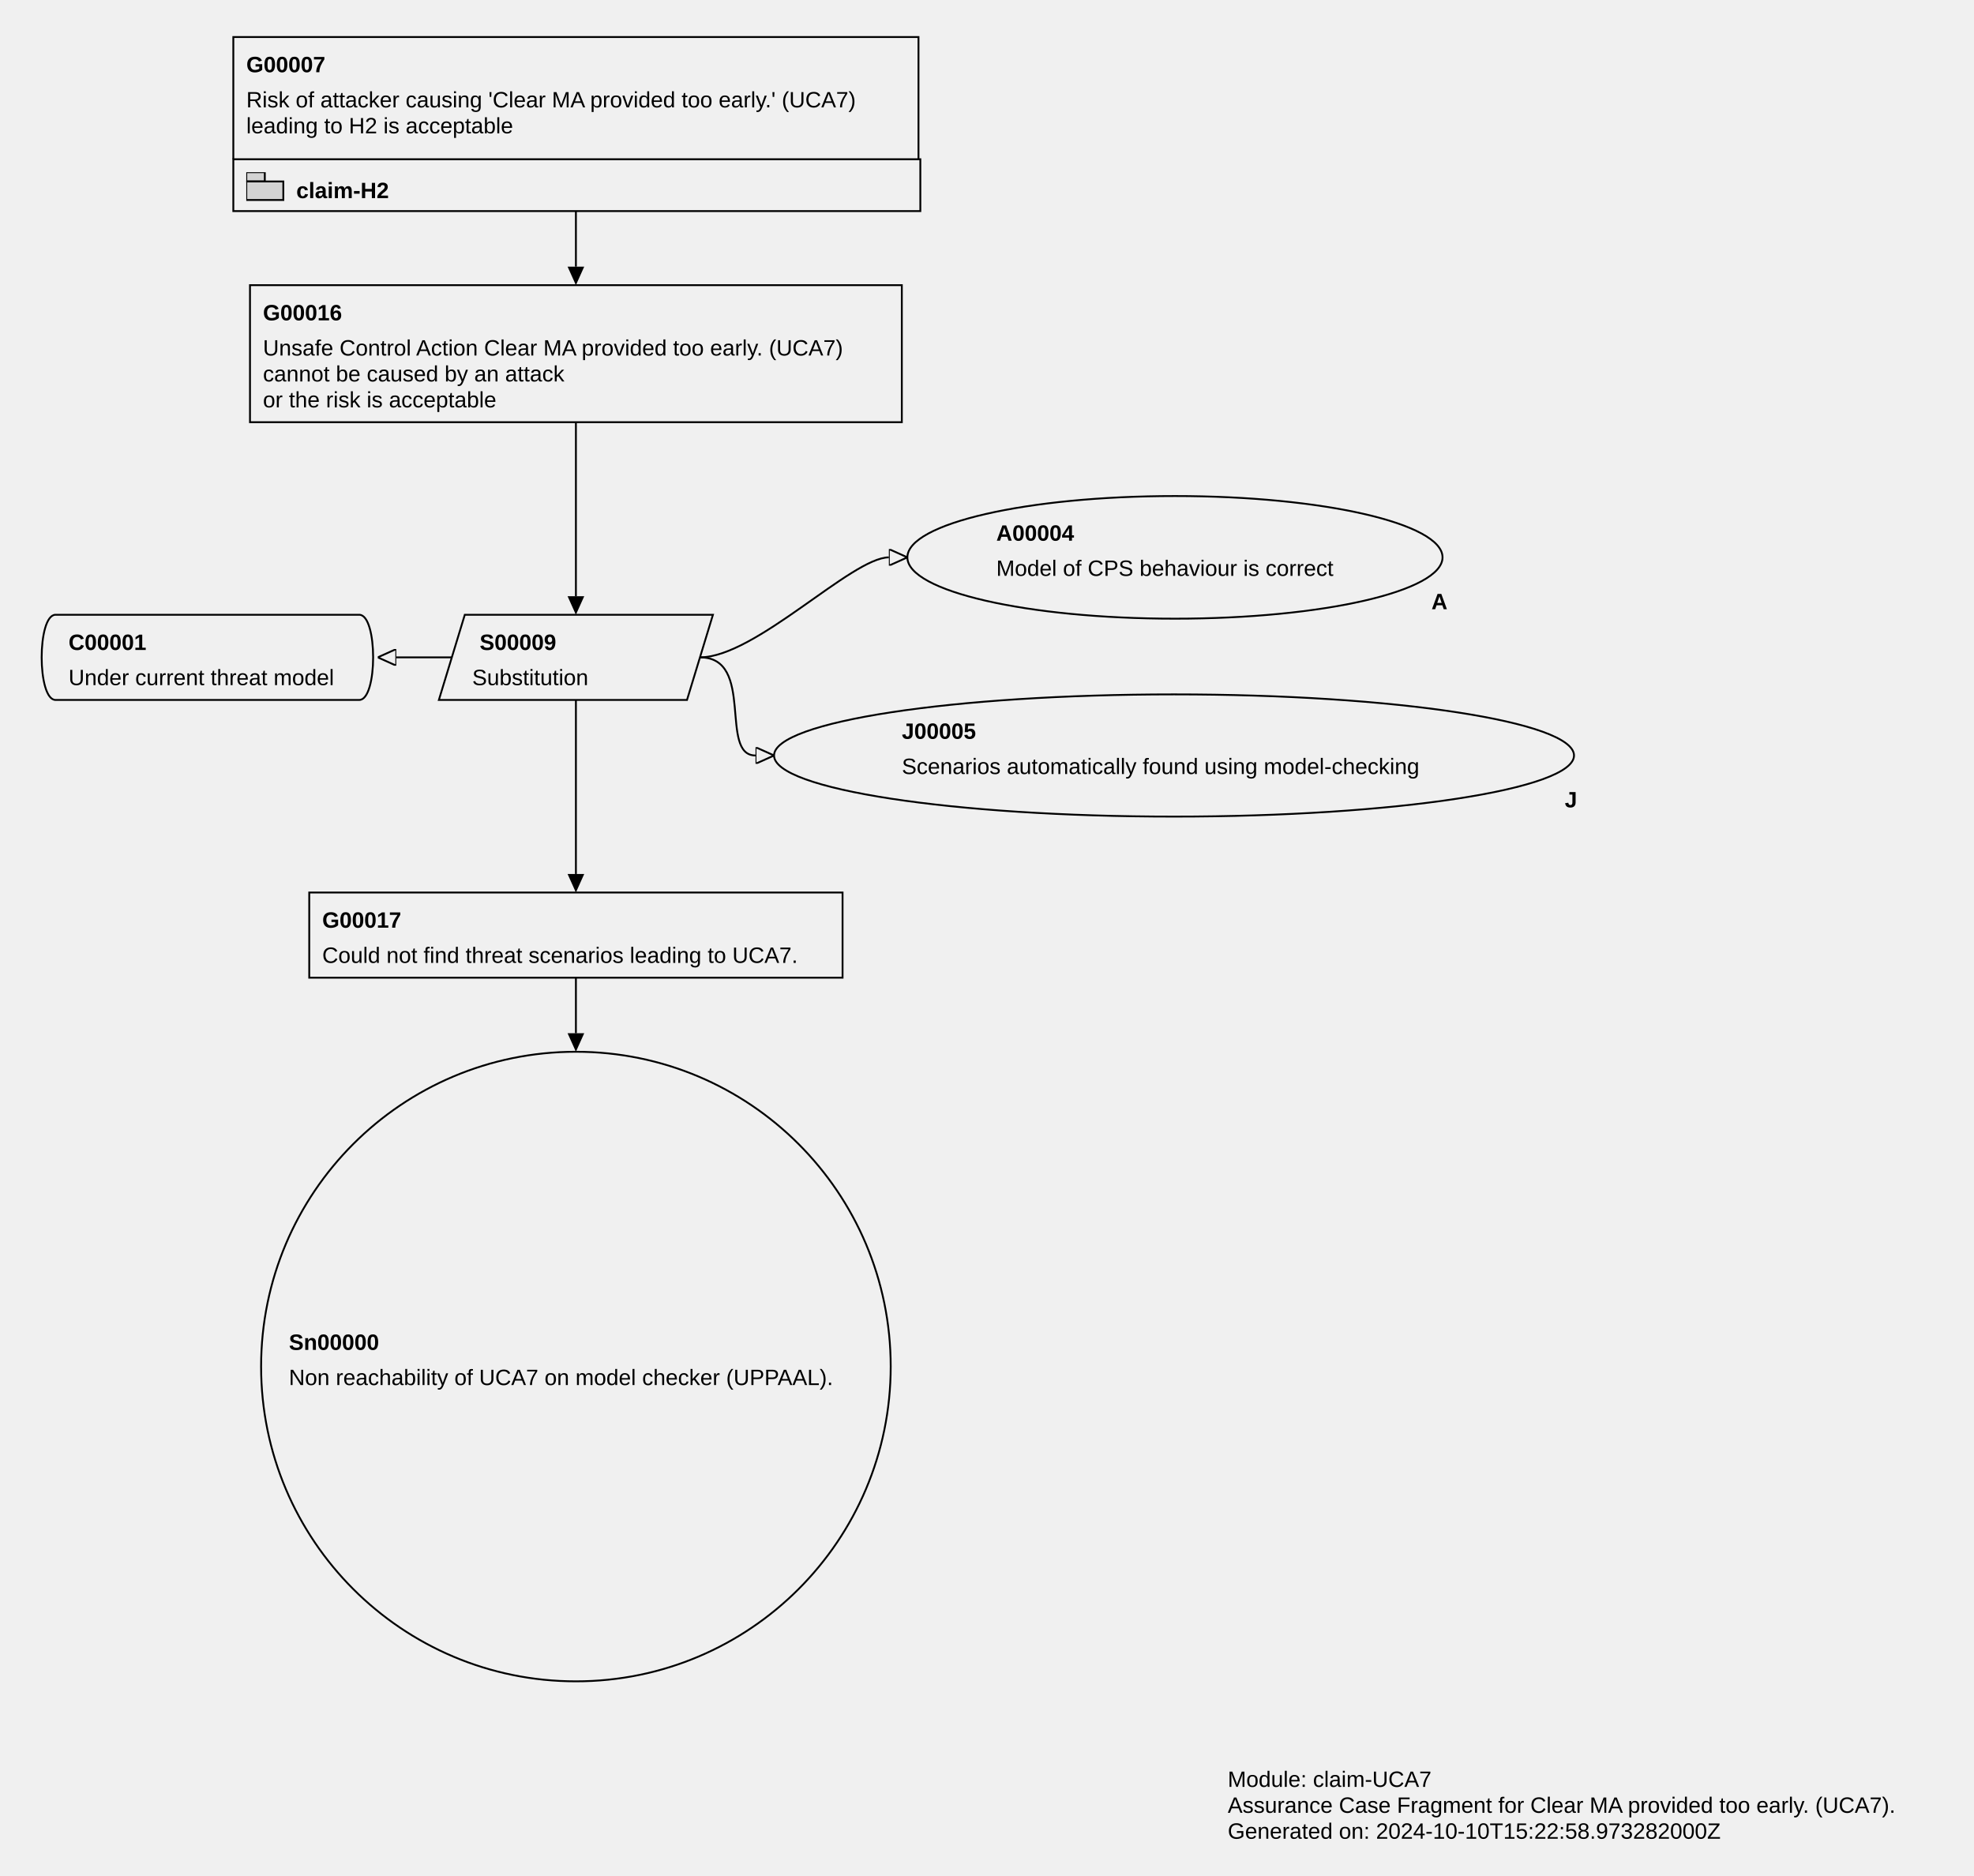
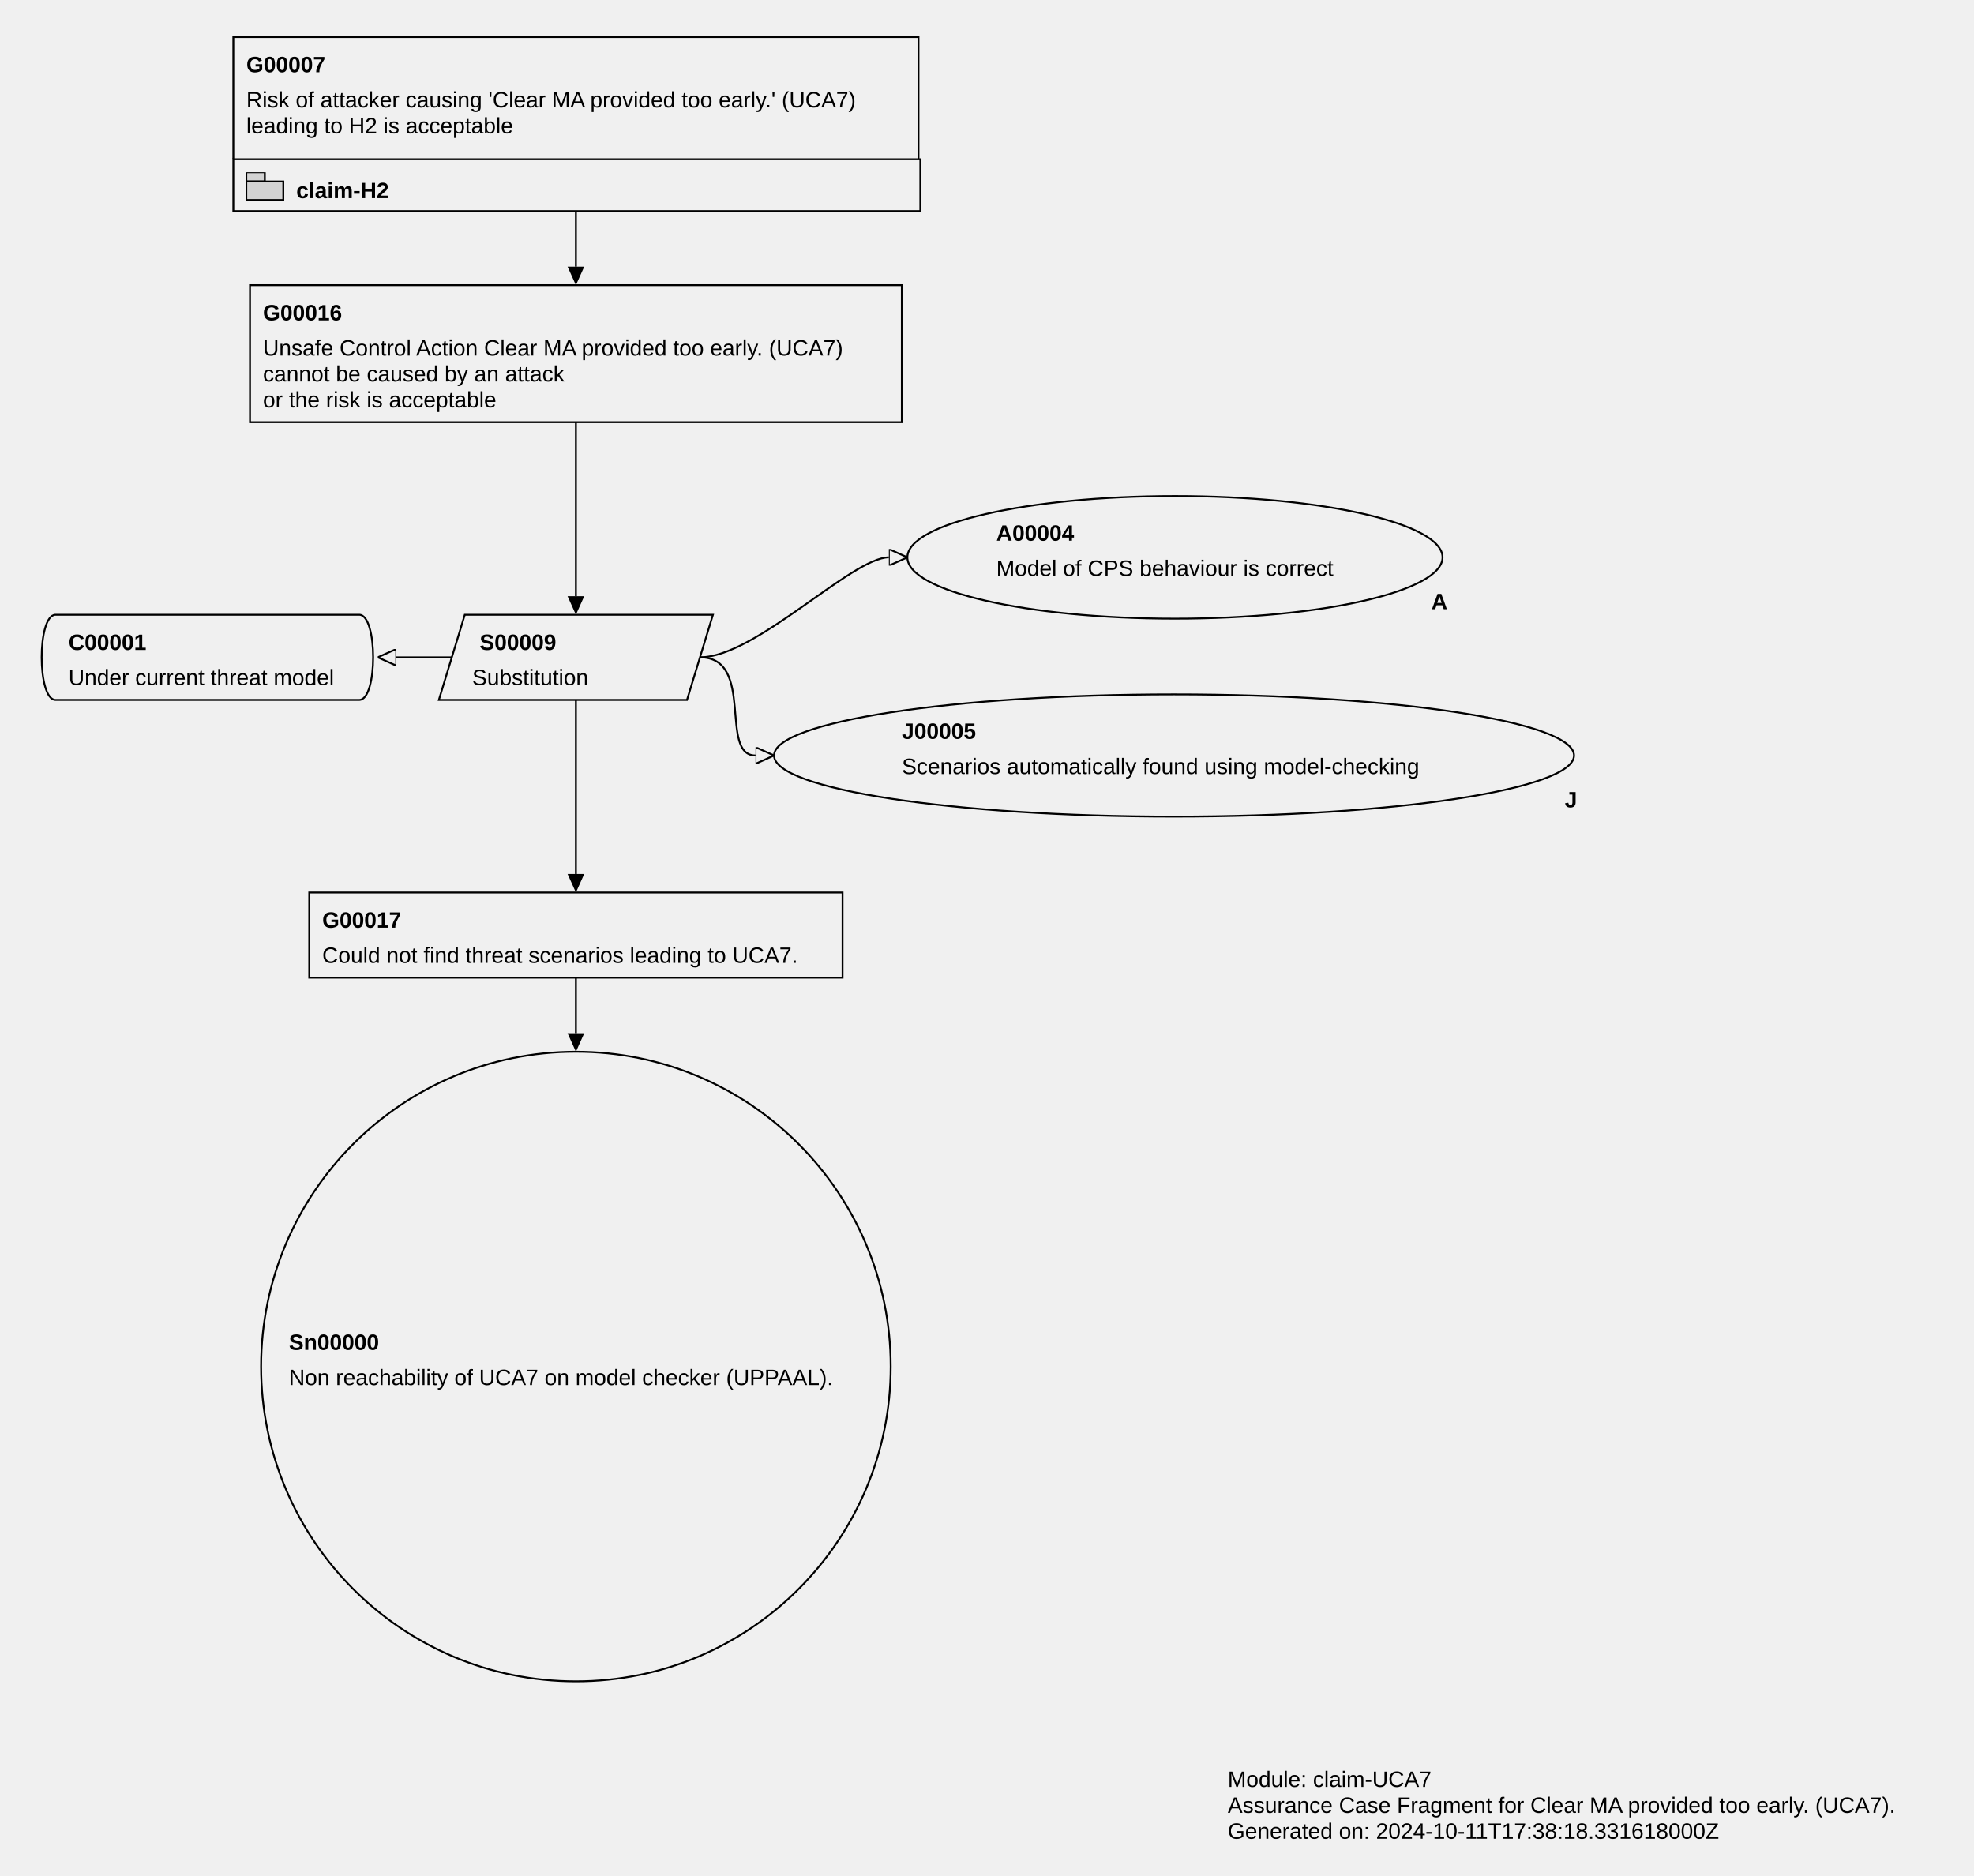
<svg xmlns="http://www.w3.org/2000/svg" class="gsndiagram" viewBox="0 0 1066 1013">
  <symbol id="module_icon">
    <rect fill="lightgrey" height="5" stroke="black" stroke-width="1" width="10" x="0" y="0" />
    <rect fill="lightgrey" height="10" stroke="black" stroke-width="1" width="20" x="0" y="5" />
  </symbol>
  <symbol id="acp">
    <rect fill="black" height="10" stroke="black" stroke-width="1" width="10" x="0" y="0" />
  </symbol>
  <marker id="composite_arrow" markerHeight="9" markerUnits="userSpaceOnUse" markerWidth="10" orient="auto-start-reverse" refX="0" refY="4.5">
    <polyline fill-opacity="0" points="0 0, 6 4.5, 0 9" stroke="black" stroke-width="1" />
    <polyline fill-opacity="0" points="4 0, 10 4.5, 4 9" stroke="black" stroke-width="1" />
    <polyline fill-opacity="0" points="0 4.5, 10 4.5" stroke="black" stroke-width="1" />
  </marker>
  <marker id="supportedby_arrow" markerHeight="9" markerUnits="userSpaceOnUse" markerWidth="10" orient="auto-start-reverse" refX="0" refY="4.5">
    <polyline fill="black" points="0 0, 10 4.5, 0 9" />
  </marker>
  <marker id="incontextof_arrow" markerHeight="9" markerUnits="userSpaceOnUse" markerWidth="10" orient="auto-start-reverse" refX="0" refY="4.5">
    <polyline fill-opacity="0" points="0 0, 10 4.5, 0 9, 0 0" stroke="black" stroke-width="1" />
  </marker>
  <style type="text/css">
.notVerified path { fill: red; fill-opacity: 1;}
/* .notVerified text,a { fill: white; } */
</style>
  <a href="claim-H2.svg#node_g00007">
    <g class="gsn_module_claim_h2 gsnelem gsnawaygoal" id="node_g00007">
      <path class="border" d="M126,86 V20 H496 V86" fill-opacity="0" stroke="black" stroke-width="1" />
      <text font-family="Arial" font-size="12" font-weight="bold" x="133" y="39">G00007</text>
      <text font-family="Arial" font-size="12" x="133" y="58">Risk of attacker causing 'Clear MA provided too early.' (UCA7) </text>
      <text font-family="Arial" font-size="12" x="133" y="72"> leading to H2 is acceptable</text>
      <a href="claim-H2.svg#node_g00007">
        <path class="border" d="M126,86 h371 v28 h-371 z" fill-opacity="0" stroke="black" stroke-width="1" />
        <text font-family="Arial" font-size="12" font-weight="bold" x="160" y="107">claim-H2</text>
      </a>
      <use href="#module_icon" x="133" y="93" />
    </g>
  </a>
  <g class="gsn_module_claim_uca7 gsnelem gsngoal" id="node_g00016">
    <path class="border" d="M135,154 L487,154 L487,228 L135,228 z" fill-opacity="0" stroke="black" stroke-width="1" />
    <text font-family="Arial" font-size="12" font-weight="bold" x="142" y="173">G00016</text>
    <text font-family="Arial" font-size="12" x="142" y="192">Unsafe Control Action Clear MA provided too early. (UCA7) </text>
    <text font-family="Arial" font-size="12" x="142" y="206"> cannot be caused by an attack</text>
    <text font-family="Arial" font-size="12" x="142" y="220"> or the risk is acceptable</text>
  </g>
  <g class="gsn_module_claim_uca7 gsnelem gsnctxt" id="node_c00001">
    <path class="border" d="M30,332 L194,332 C204,332,204,378,194,378 L30,378 C20,378,20,332,30,332" fill-opacity="0" stroke="black" stroke-width="1" />
    <text font-family="Arial" font-size="12" font-weight="bold" x="37" y="351">C00001</text>
    <text font-family="Arial" font-size="12" x="37" y="370">Under current threat model</text>
  </g>
  <g class="gsn_module_claim_uca7 gsnelem gsnstgy" id="node_s00009">
    <path class="border" d="M251,332 L385,332 L371,378 L237,378 z" fill-opacity="0" stroke="black" stroke-width="1" />
    <text font-family="Arial" font-size="12" font-weight="bold" x="259" y="351">S00009</text>
    <text font-family="Arial" font-size="12" x="255" y="370">Substitution</text>
  </g>
  <g class="gsn_module_claim_uca7 gsnelem gsnasmp" id="node_a00004">
    <path class="border" d="M490,301 a144,33,0,1,0,289,0 a144,33,0,1,0,-289,0 z" fill-opacity="0" stroke="black" stroke-width="1" />
    <text font-family="Arial" font-size="12" font-weight="bold" x="538" y="292">A00004</text>
    <text font-family="Arial" font-size="12" x="538" y="311">Model of CPS behaviour is correct</text>
    <text font-family="Arial" font-size="12" font-weight="bold" x="773" y="329">A</text>
  </g>
  <g class="gsn_module_claim_uca7 gsnelem gsnjust" id="node_j00005">
    <path class="border" d="M418,408 a216,33,0,1,0,432,0 a216,33,0,1,0,-432,0 z" fill-opacity="0" stroke="black" stroke-width="1" />
    <text font-family="Arial" font-size="12" font-weight="bold" x="487" y="399">J00005</text>
    <text font-family="Arial" font-size="12" x="487" y="418">Scenarios automatically found using model-checking</text>
    <text font-family="Arial" font-size="12" font-weight="bold" x="845" y="436">J</text>
  </g>
  <g class="gsn_module_claim_uca7 gsnelem gsngoal" id="node_g00017">
    <path class="border" d="M167,482 L455,482 L455,528 L167,528 z" fill-opacity="0" stroke="black" stroke-width="1" />
    <text font-family="Arial" font-size="12" font-weight="bold" x="174" y="501">G00017</text>
    <text font-family="Arial" font-size="12" x="174" y="520">Could not find threat scenarios leading to UCA7.</text>
  </g>
  <g class="gsn_module_claim_uca7 gsnelem gsnsltn" id="node_sn00000">
    <path class="border" d="M141,738 a170,170,0,1,0,340,0 a170,170,0,1,0,-340,0 z" fill-opacity="0" stroke="black" stroke-width="1" />
    <text font-family="Arial" font-size="12" font-weight="bold" x="156" y="729">Sn00000</text>
    <text font-family="Arial" font-size="12" x="156" y="748">Non reachability of UCA7 on model checker (UPPAAL).</text>
  </g>
  <path class="gsnedge gsninspby" d="M311,114 C311,144,311,124,311,144" fill-opacity="0" marker-end="url(#supportedby_arrow)" stroke="black" stroke-width="1" />
  <path class="gsnedge gsninspby" d="M311,228 C311,258,311,302,311,322" fill-opacity="0" marker-end="url(#supportedby_arrow)" stroke="black" stroke-width="1" />
  <path class="gsnedge gsninspby" d="M311,528 C311,558,311,538,311,558" fill-opacity="0" marker-end="url(#supportedby_arrow)" stroke="black" stroke-width="1" />
  <path class="gsnedge gsninctxt" d="M378,355 C408,355,460,301,480,301" fill-opacity="0" marker-end="url(#incontextof_arrow)" stroke="black" stroke-width="1" />
  <path class="gsnedge gsninctxt" d="M244,355 C214,355,234,355,214,355" fill-opacity="0" marker-end="url(#incontextof_arrow)" stroke="black" stroke-width="1" />
  <path class="gsnedge gsninctxt" d="M378,355 C408,355,388,408,408,408" fill-opacity="0" marker-end="url(#incontextof_arrow)" stroke="black" stroke-width="1" />
  <path class="gsnedge gsninspby" d="M311,378 C311,408,311,452,311,472" fill-opacity="0" marker-end="url(#supportedby_arrow)" stroke="black" stroke-width="1" />
  <g class="gsnmodule" id="node_gsn_module">
    <text font-family="Arial" font-size="12" x="663" y="965">Module: claim-UCA7</text>
    <text font-family="Arial" font-size="12" x="663" y="979">Assurance Case Fragment for Clear MA provided too early. (UCA7).</text>
-     <text font-family="Arial" font-size="12" x="663" y="993">Generated on: 2024-10-10T15:22:58.973282000Z</text>
+     <text font-family="Arial" font-size="12" x="663" y="993">Generated on: 2024-10-11T17:38:18.331618000Z</text>
  </g>
</svg>
